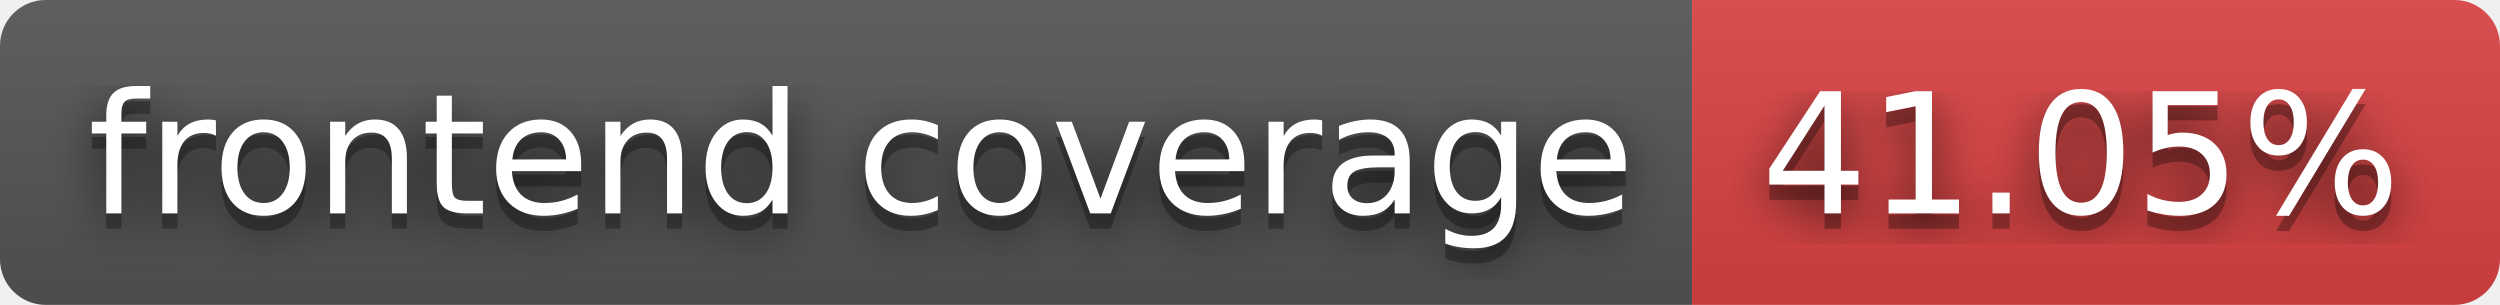
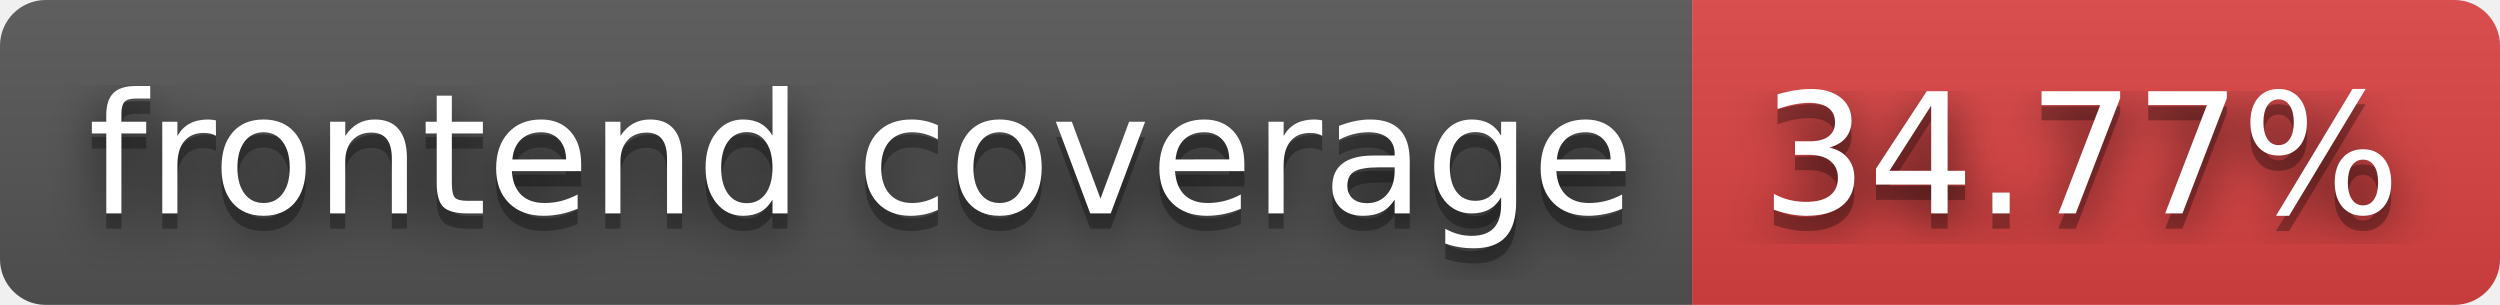
- <svg xmlns="http://www.w3.org/2000/svg" width="164" height="20" role="img" aria-label="frontend coverage: 41.05%">
+ <svg xmlns="http://www.w3.org/2000/svg" width="164" height="20" role="img" aria-label="frontend coverage: 34.77%">
  <filter id="blur">
    <feGaussianBlur stdDeviation="16" />
  </filter>
  <linearGradient id="s" x2="0" y2="100%">
    <stop offset="0" stop-color="#bbb" stop-opacity=".1" />
    <stop offset="1" stop-opacity=".1" />
  </linearGradient>
  <clipPath id="r">
    <rect width="164" height="20" rx="3" />
  </clipPath>
  <g clip-path="url(#r)">
    <rect width="111" height="20" fill="#555" />
    <rect x="111" width="53" height="20" fill="#dd4343" />
    <rect width="164" height="20" fill="url(#s)" />
  </g>
  <g fill="#fff" text-anchor="middle" font-family="Verdana,Geneva,DejaVu Sans,sans-serif" text-rendering="geometricPrecision" font-size="110">
    <g transform="scale(.1)">
      <g aria-hidden="true" fill="#010101">
        <text x="565" y="150" fill-opacity=".8" filter="url(#blur)" textLength="1010">frontend coverage</text>
        <text x="565" y="150" fill-opacity=".3" textLength="1010">frontend coverage</text>
      </g>
      <text x="565" y="140" textLength="1010">frontend coverage</text>
    </g>
    <g transform="scale(.1)">
      <g aria-hidden="true" fill="#010101">
-         <text x="1365" y="150" fill-opacity=".8" filter="url(#blur)" textLength="430">41.05%</text>
-         <text x="1365" y="150" fill-opacity=".3" textLength="430">41.05%</text>
+         <text x="1365" y="150" fill-opacity=".8" filter="url(#blur)" textLength="430">34.77%</text>
+         <text x="1365" y="150" fill-opacity=".3" textLength="430">34.77%</text>
      </g>
-       <text x="1365" y="140" textLength="430">41.05%</text>
+       <text x="1365" y="140" textLength="430">34.77%</text>
    </g>
  </g>
</svg>
